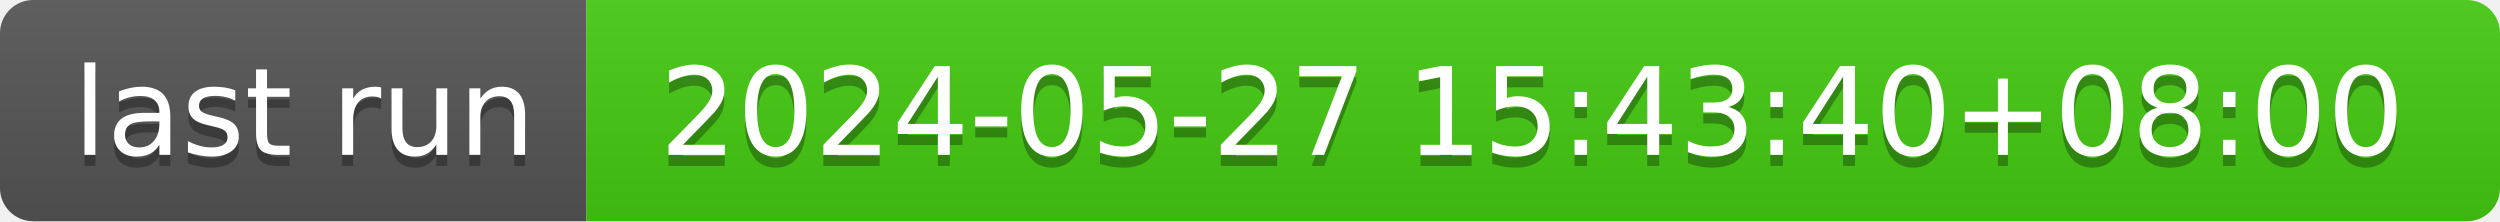
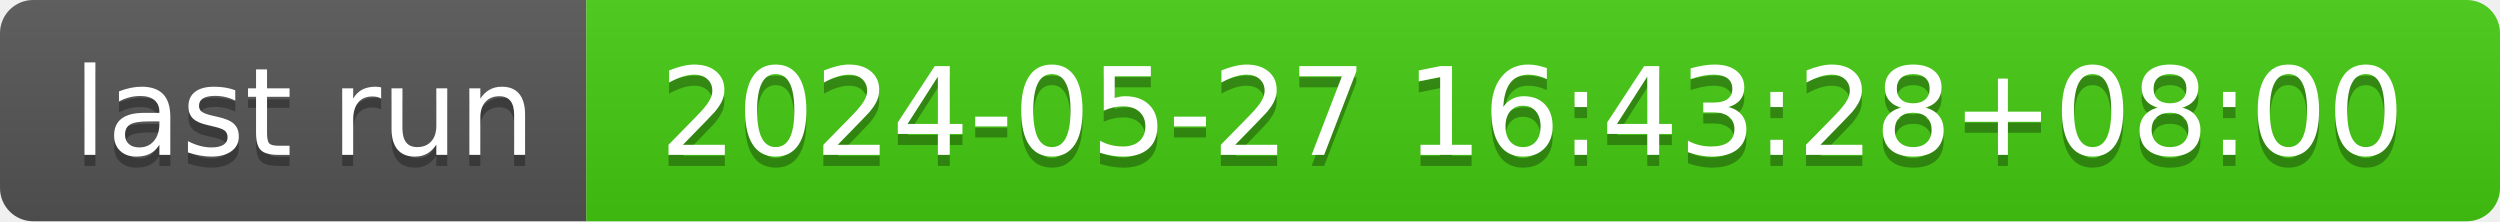
- <svg xmlns="http://www.w3.org/2000/svg" width="226" height="20" role="img" aria-label="last run: 2024-05-27 15:43:40+08:00">
+ <svg xmlns="http://www.w3.org/2000/svg" width="226" height="20" role="img" aria-label="last run: 2024-05-27 16:43:28+08:00">
  <linearGradient id="s" x2="0" y2="100%">
    <stop offset="0" stop-color="#bbb" stop-opacity=".1" />
    <stop offset="1" stop-opacity=".1" />
  </linearGradient>
  <clipPath id="r">
    <rect width="226" height="20" rx="3" fill="#fff" />
  </clipPath>
  <g clip-path="url(#r)">
    <rect width="53" height="20" fill="#555" />
    <rect x="53" width="173" height="20" fill="#4c1" />
    <rect width="226" height="20" fill="url(#s)" />
  </g>
  <g fill="#fff" text-anchor="middle" font-family="Verdana,Geneva,DejaVu Sans,sans-serif" text-rendering="geometricPrecision" font-size="110">
    <text aria-hidden="true" x="275" y="150" fill="#010101" fill-opacity=".3" transform="scale(.1)" textLength="430">last run</text>
    <text x="275" y="140" transform="scale(.1)" fill="#fff" textLength="430">last run</text>
-     <text aria-hidden="true" x="1385" y="150" fill="#010101" fill-opacity=".3" transform="scale(.1)" textLength="1630">2024-05-27 15:43:40+08:00</text>
-     <text x="1385" y="140" transform="scale(.1)" fill="#fff" textLength="1630">2024-05-27 15:43:40+08:00</text>
+     <text aria-hidden="true" x="1385" y="150" fill="#010101" fill-opacity=".3" transform="scale(.1)" textLength="1630">2024-05-27 16:43:28+08:00</text>
+     <text x="1385" y="140" transform="scale(.1)" fill="#fff" textLength="1630">2024-05-27 16:43:28+08:00</text>
  </g>
</svg>
